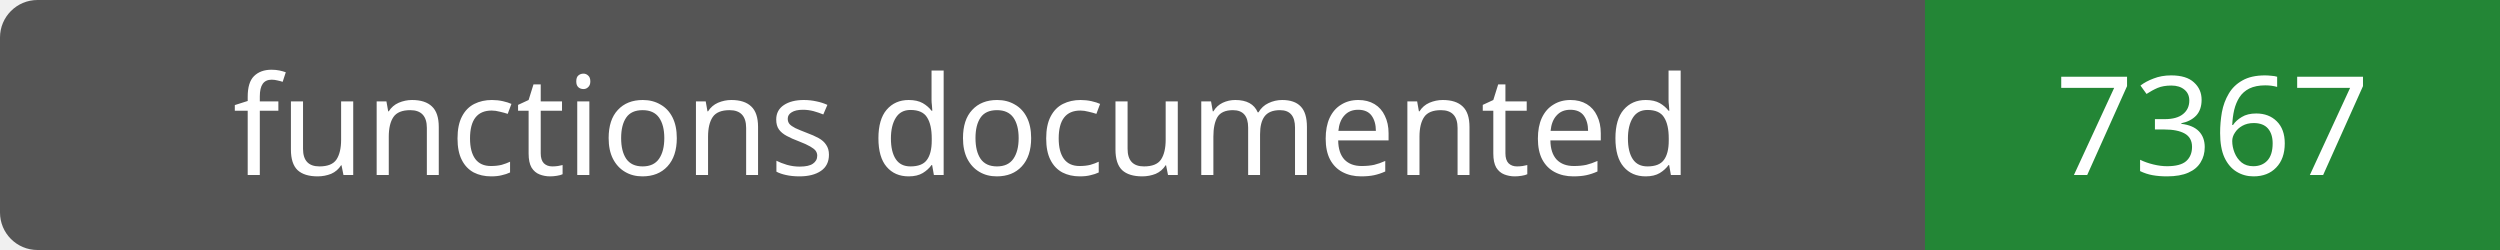
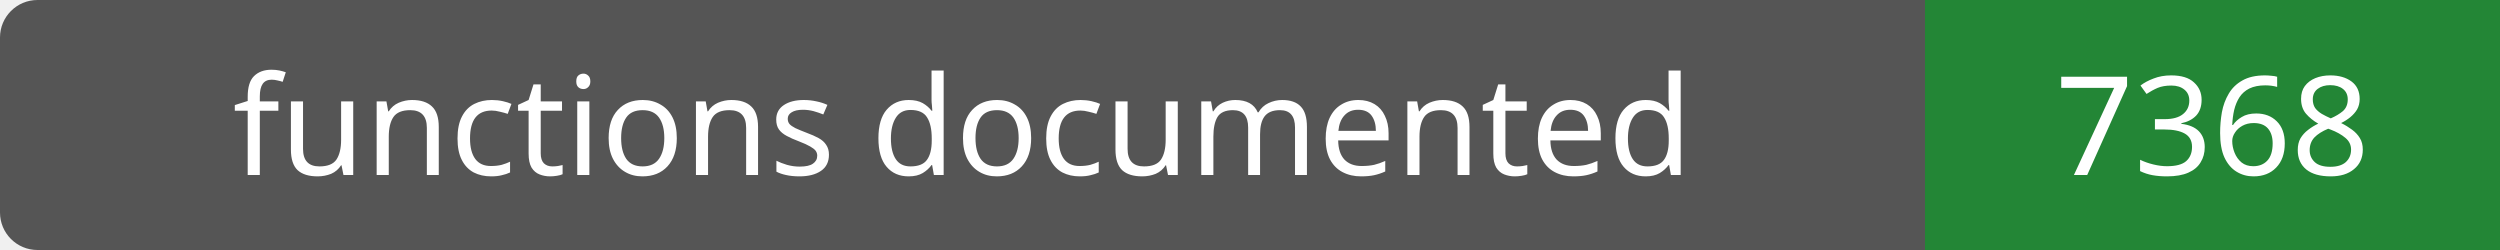
- <svg xmlns="http://www.w3.org/2000/svg" width="200" height="20" role="img" aria-label="functions documented: 7367">
+ <svg xmlns="http://www.w3.org/2000/svg" width="200" height="20" role="img" aria-label="functions documented: 7368">
  <rect width="200" height="20" rx="3" fill="#555" />
  <path fill="#238636" d="M154 0h46v20H154z" />
  <g fill="#fff" text-anchor="middle" font-family="Verdana,sans-serif" font-size="11">
    <text x="77.0" y="14">functions documented</text>
-     <text x="177.0" y="14">7367</text>
+     <text x="177.0" y="14">7368</text>
  </g>
</svg>
